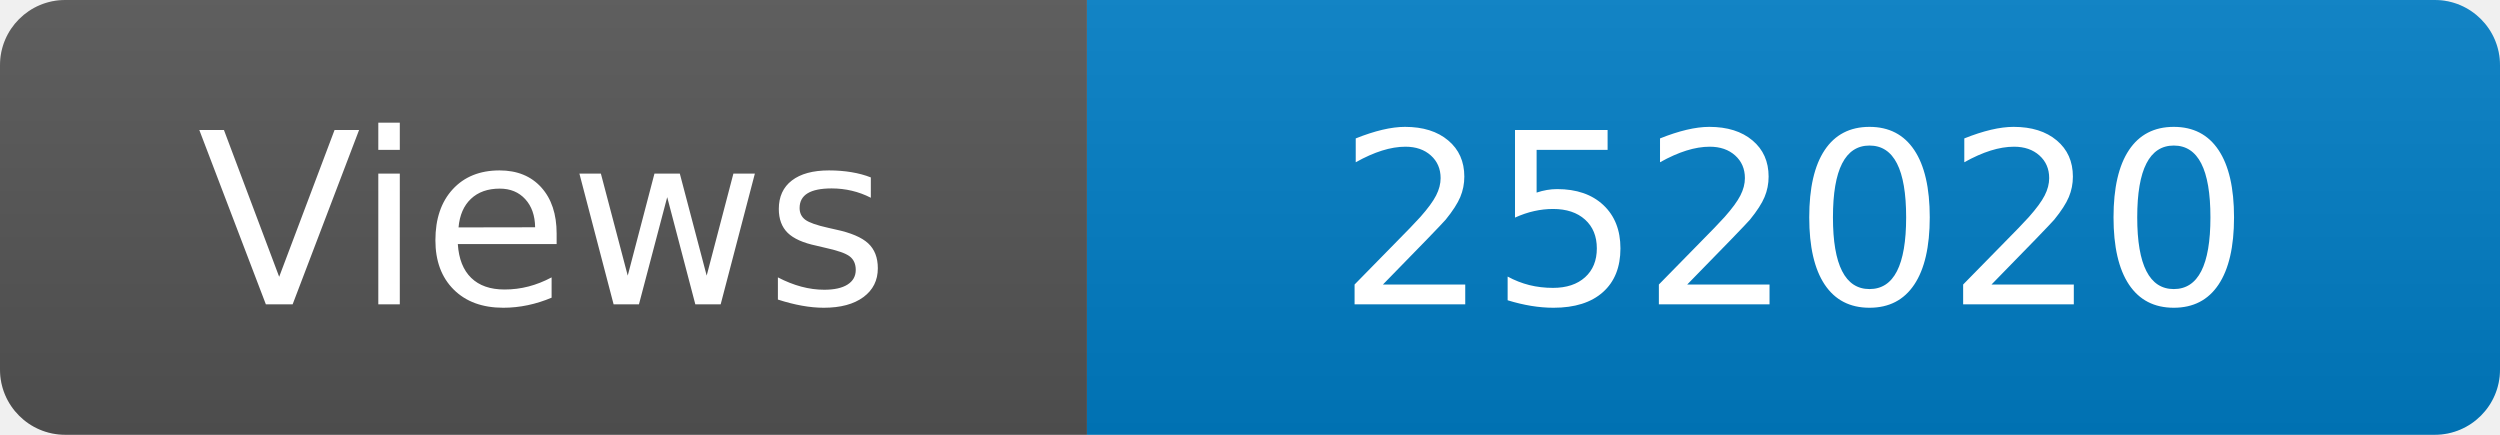
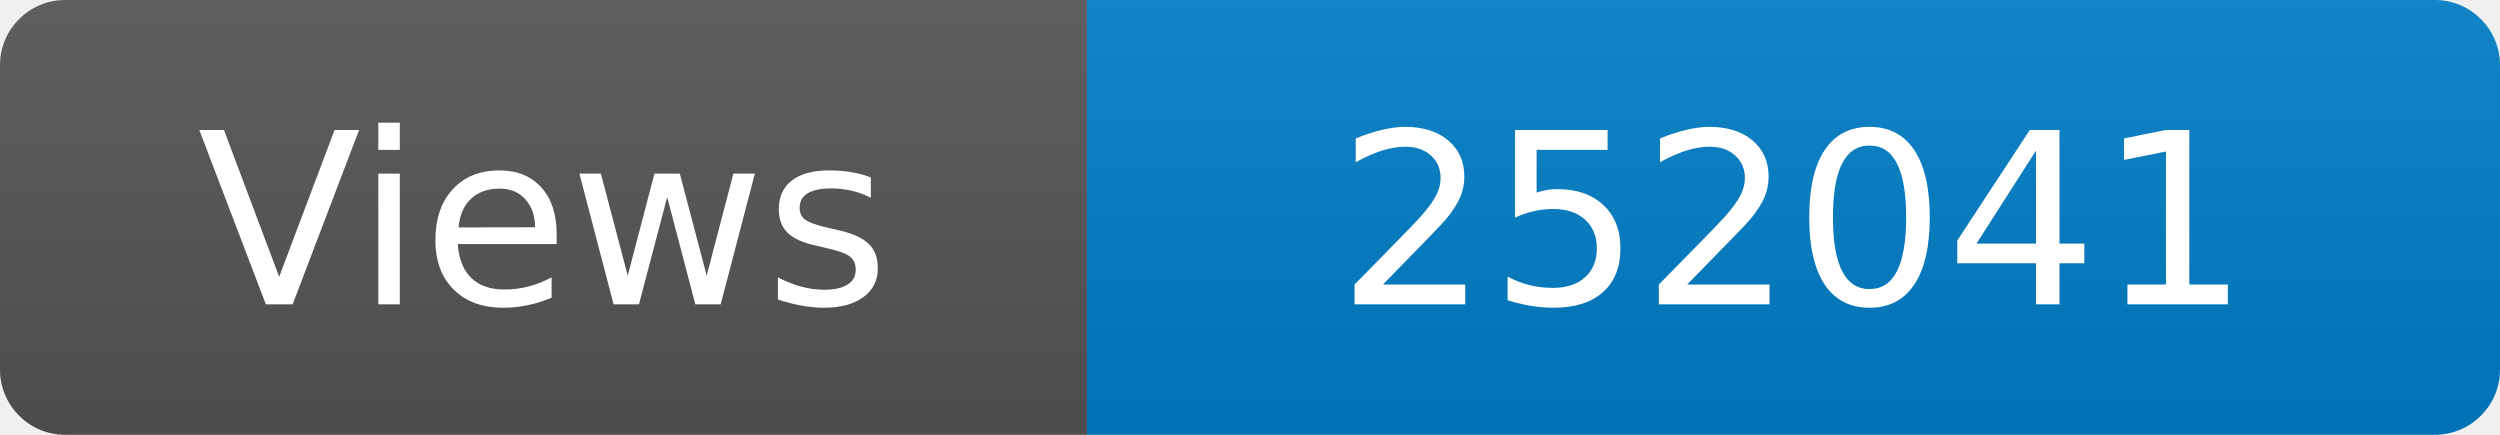
<svg xmlns="http://www.w3.org/2000/svg" width="115" height="20" role="img" aria-label="Maintained?: yes">
  <linearGradient id="s" x2="0" y2="100%">
    <stop offset="0" stop-color="#bbb" stop-opacity=".1" />
    <stop offset="1" stop-opacity=".1" />
  </linearGradient>
  <clipPath id="r">
    <rect width="115" height="20" rx="3" fill="#fff" />
  </clipPath>
  <g clip-path="url(#r)">
    <rect width="50" height="20" fill="#555" />
    <rect x="50" width="160" height="20" fill="#007ec6" />
    <rect width="115" height="20" fill="url(#s)" />
  </g>
  <g fill="#fff" text-anchor="middle" font-family="Verdana,Geneva,DejaVu Sans,sans-serif" font-size="110">
    <text x="250" y="140" transform="scale(.1)" fill="#fff">Views</text>
-     <text x="825" y="140" transform="scale(.1)" fill="#fff">252020</text>
+     <text x="825" y="140" transform="scale(.1)" fill="#fff">252041</text>
  </g>
</svg>
